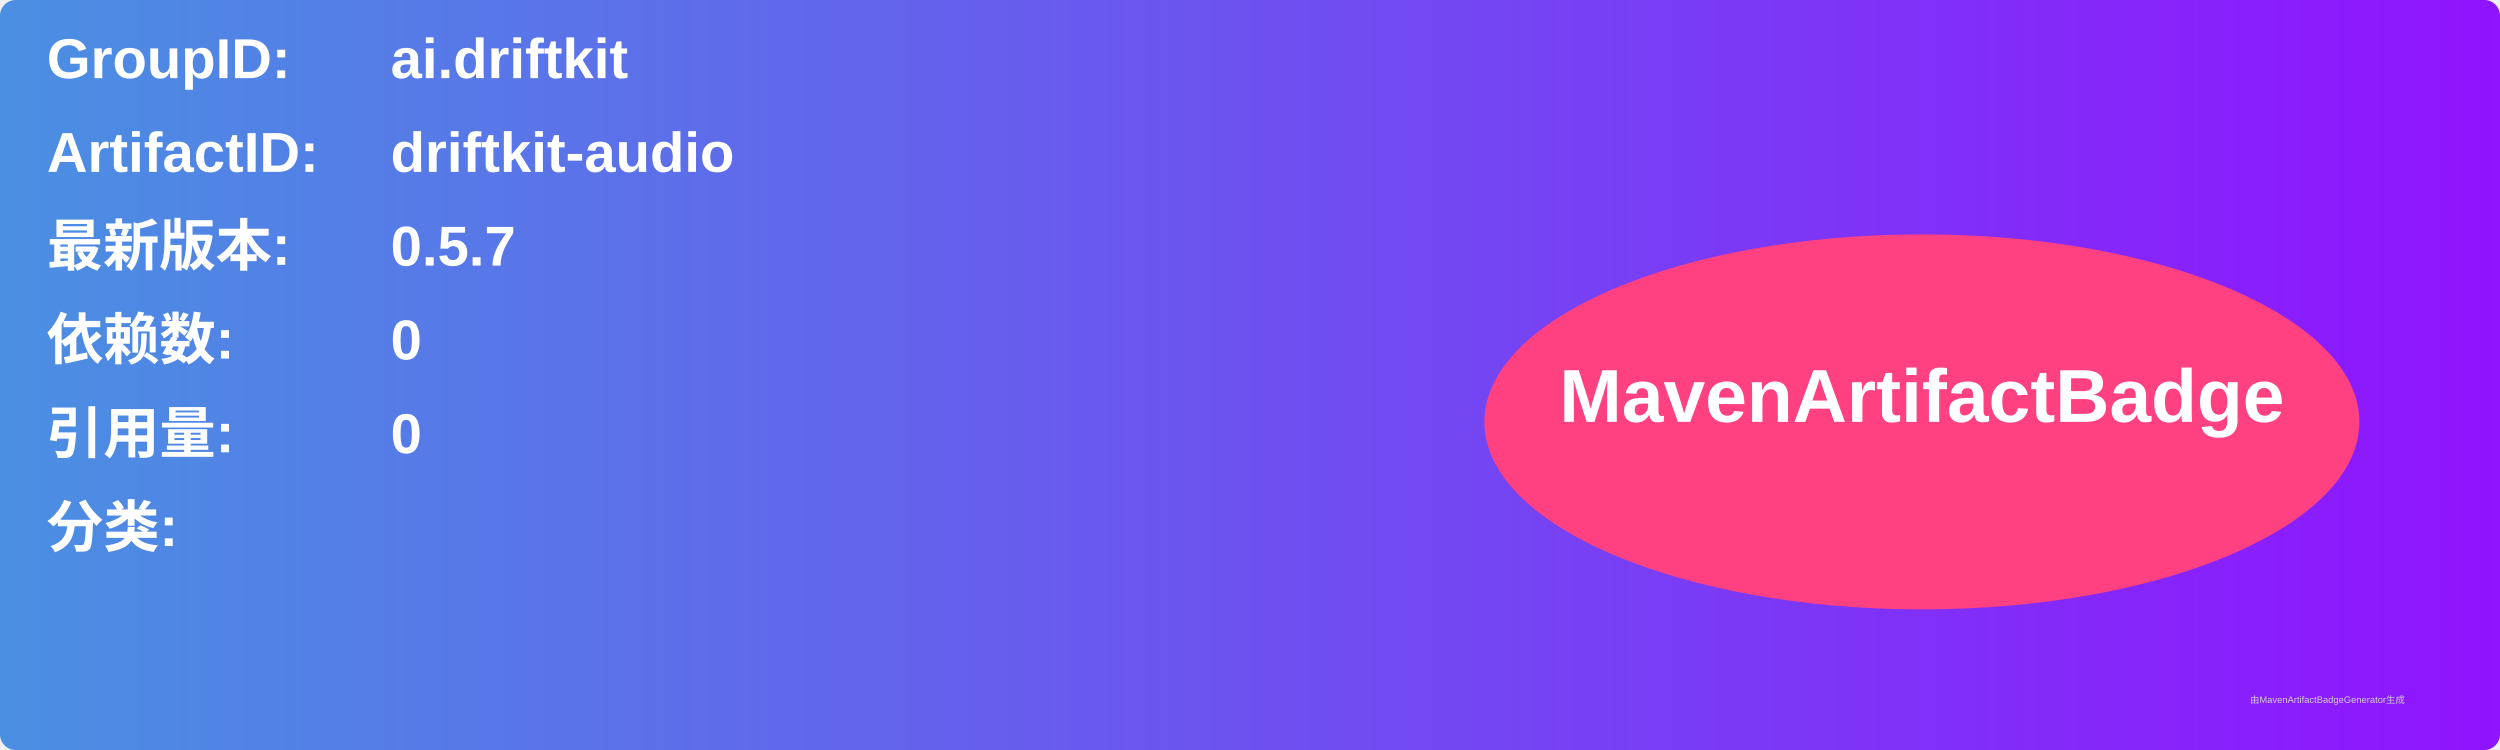
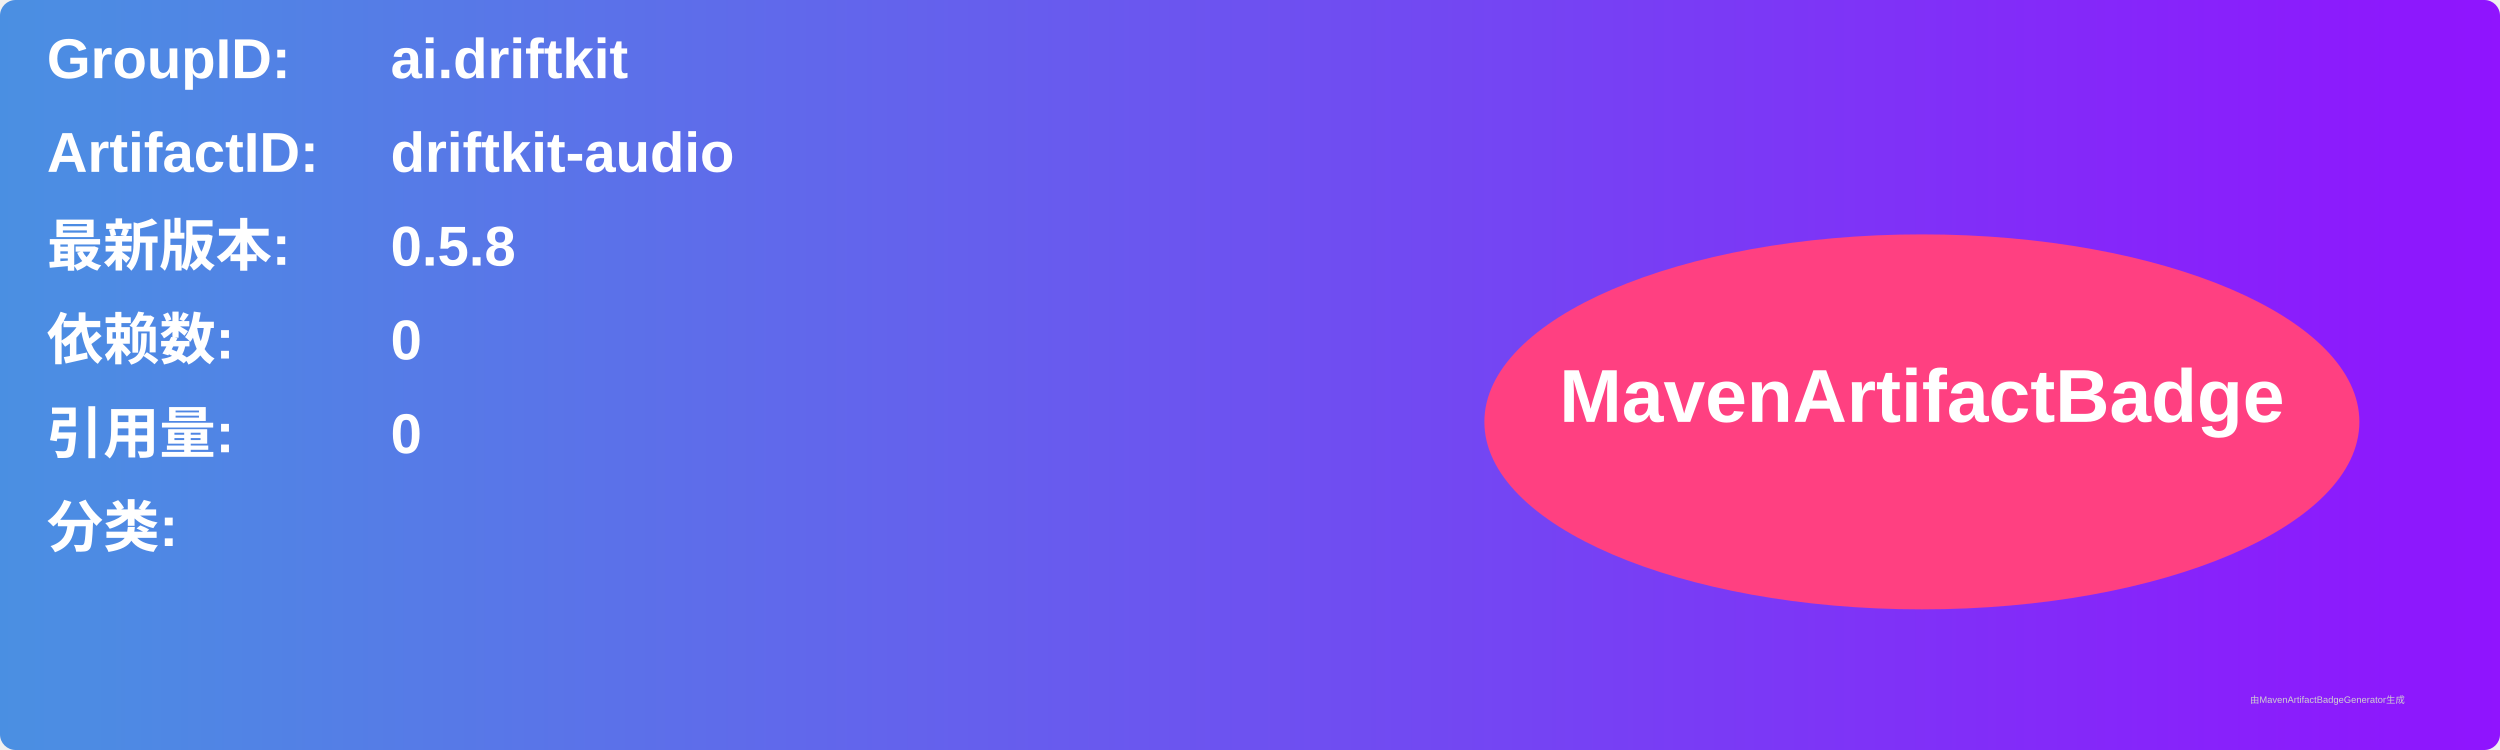
<svg xmlns="http://www.w3.org/2000/svg" width="800" height="240" viewBox="0 0 800 240">
  <linearGradient id="grad" x1="0%" y1="0%" x2="100%" y2="0%">
    <stop offset="0%" stop-color="#4a90e2" />
    <stop offset="100%" stop-color="#9013fe" />
  </linearGradient>
  <rect width="100%" height="100%" rx="5" ry="5" fill="url(#grad)" />
  <g transform="translate(15, 15)">
    <text x="0" y="10" font-family="Arial" font-size="18" fill="white" font-weight="bold" width="260">GroupID:</text>
    <text x="110" y="10" font-family="Arial" font-size="18" fill="white" font-weight="bold" width="460">ai.driftkit</text>
    <text x="0" y="40" font-family="Arial" font-size="18" fill="white" font-weight="bold" width="260">ArtifactID:</text>
    <text x="110" y="40" font-family="Arial" font-size="18" fill="white" font-weight="bold" width="460">driftkit-audio</text>
    <text x="0" y="70" font-family="Arial" font-size="18" fill="white" font-weight="bold">最新版本:</text>
    <text x="110" y="70" font-family="Arial" font-size="18" fill="white" font-weight="bold">
-       <tspan font-weight="bold">0.5.7</tspan>
+       <tspan font-weight="bold">0.5.8</tspan>
    </text>
    <text x="0" y="100" font-family="Arial" font-size="18" fill="white" font-weight="bold">依赖数: </text>
    <text x="110" y="100" font-family="Arial" font-size="18" fill="white">
      <tspan font-weight="bold">0</tspan>
    </text>
    <text x="0" y="130" font-family="Arial" font-size="18" fill="white" font-weight="bold">引用量: </text>
    <text x="110" y="130" font-family="Arial" font-size="18" fill="white">
      <tspan font-weight="bold">0</tspan>
    </text>
    <text x="0" y="160" font-family="Arial" font-size="18" fill="white" font-weight="bold">分类:</text>
    <text x="10" y="190" font-family="Arial" font-size="10" fill="white">
      <tspan font-weight="bold" />
    </text>
    <ellipse cx="600" cy="120" rx="140" ry="60" fill="#ff4081" />
    <text x="600" y="120" text-anchor="middle" font-family="Arial" font-size="24" fill="white" font-weight="bold">MavenArtifactBadge</text>
  </g>
  <text x="720" y="225" font-family="Arial" font-size="3" fill="#d0d0d0">由MavenArtifactBadgeGenerator生成</text>
</svg>
